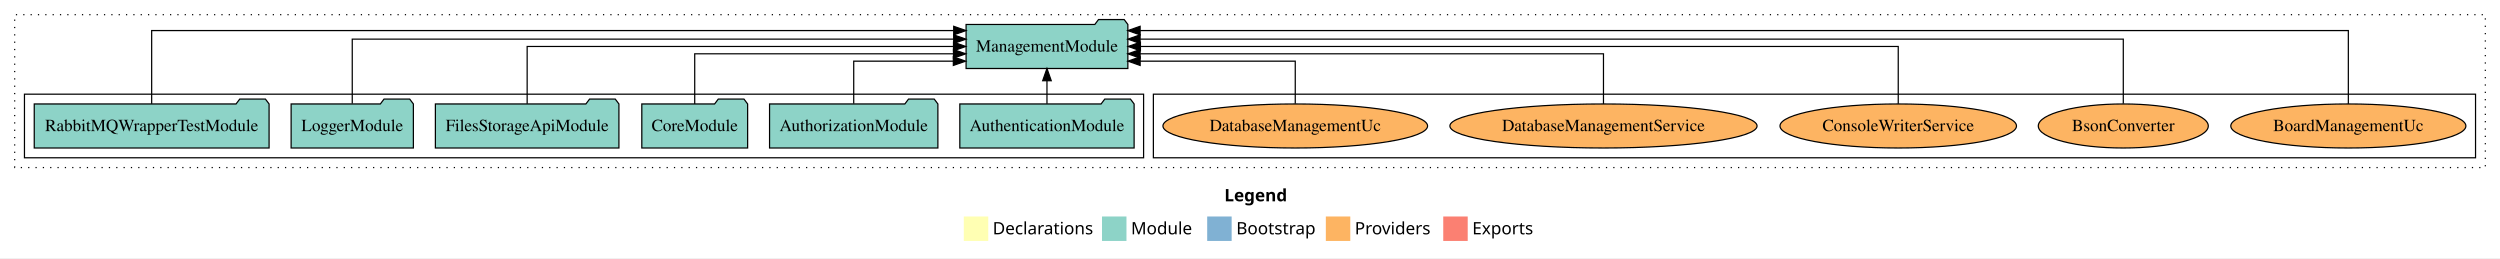
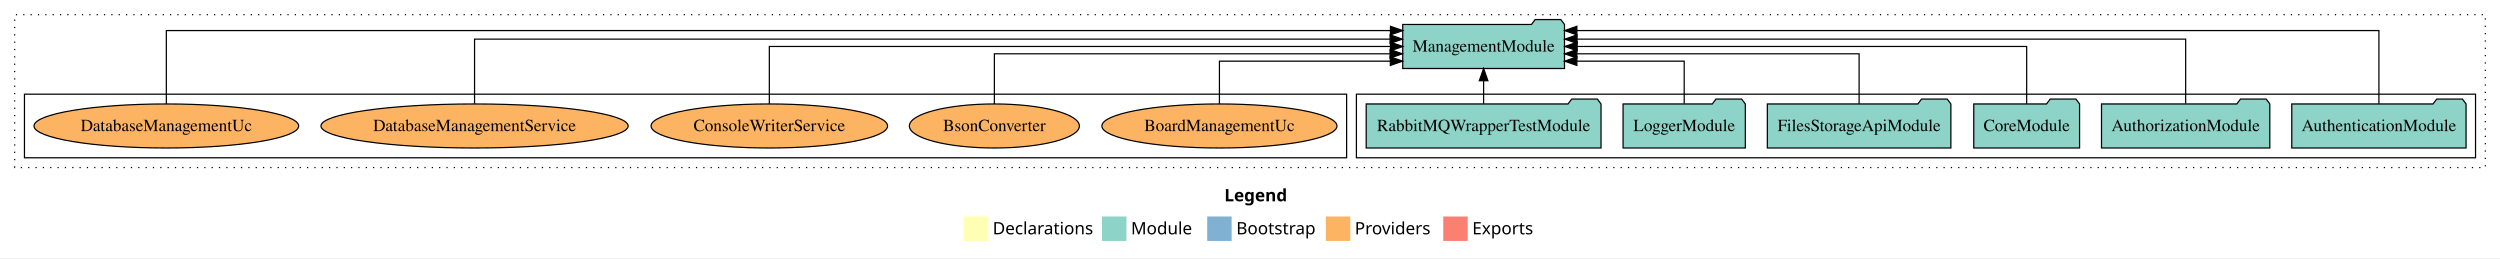
<svg xmlns="http://www.w3.org/2000/svg" width="2044pt" height="211pt" viewBox="0.00 0.00 2044.00 211.00">
  <g id="graph0" class="graph" transform="scale(1 1) rotate(0) translate(4 207)">
    <polygon fill="white" stroke="transparent" points="-4,4 -4,-207 2040,-207 2040,4 -4,4" />
    <text text-anchor="start" x="997.01" y="-42.4" font-family="Times-12" font-weight="bold" font-size="14.00">Legend</text>
    <polygon fill="#ffffb3" stroke="transparent" points="784,-10 784,-30 804,-30 804,-10 784,-10" />
    <text text-anchor="start" x="807.63" y="-15.4" font-family="Times-12" font-size="14.00">  Declarations</text>
    <polygon fill="#8dd3c7" stroke="transparent" points="897,-10 897,-30 917,-30 917,-10 897,-10" />
    <text text-anchor="start" x="920.73" y="-15.4" font-family="Times-12" font-size="14.00">  Module</text>
    <polygon fill="#80b1d3" stroke="transparent" points="983,-10 983,-30 1003,-30 1003,-10 983,-10" />
    <text text-anchor="start" x="1006.78" y="-15.4" font-family="Times-12" font-size="14.00">  Bootstrap</text>
    <polygon fill="#fdb462" stroke="transparent" points="1080,-10 1080,-30 1100,-30 1100,-10 1080,-10" />
    <text text-anchor="start" x="1103.67" y="-15.4" font-family="Times-12" font-size="14.00">  Providers</text>
    <polygon fill="#fb8072" stroke="transparent" points="1176,-10 1176,-30 1196,-30 1196,-10 1176,-10" />
    <text text-anchor="start" x="1199.73" y="-15.4" font-family="Times-12" font-size="14.00">  Exports</text>
    <g id="clust1" class="cluster">
      <polygon fill="none" stroke="black" stroke-dasharray="1,5" points="8,-70 8,-195 2028,-195 2028,-70 8,-70" />
    </g>
+     <g id="clust3" class="cluster">
+       <polygon fill="none" stroke="black" points="1105,-78 1105,-130 2020,-130 2020,-78 1105,-78" />
+     </g>
    <g id="clust6" class="cluster">
-       <polygon fill="none" stroke="black" points="939,-78 939,-130 2020,-130 2020,-78 939,-78" />
-     </g>
-     <g id="clust3" class="cluster">
-       <polygon fill="none" stroke="black" points="16,-78 16,-130 931,-130 931,-78 16,-78" />
+       <polygon fill="none" stroke="black" points="16,-78 16,-130 1097,-130 1097,-78 16,-78" />
    </g>
    <g id="node1" class="node">
-       <polygon fill="#8dd3c7" stroke="black" points="923.25,-122 920.25,-126 899.25,-126 896.25,-122 780.75,-122 780.75,-86 923.25,-86 923.25,-122" />
-       <text text-anchor="middle" x="852" y="-99.8" font-family="Times,serif" font-size="14.00">AuthenticationModule</text>
+       <polygon fill="#8dd3c7" stroke="black" points="2012.25,-122 2009.25,-126 1988.25,-126 1985.25,-122 1869.75,-122 1869.75,-86 2012.25,-86 2012.25,-122" />
+       <text text-anchor="middle" x="1941" y="-99.8" font-family="Times,serif" font-size="14.00">AuthenticationModule</text>
    </g>
    <g id="node7" class="node">
-       <polygon fill="#8dd3c7" stroke="black" points="918.13,-187 915.13,-191 894.13,-191 891.13,-187 785.87,-187 785.87,-151 918.13,-151 918.13,-187" />
-       <text text-anchor="middle" x="852" y="-164.8" font-family="Times,serif" font-size="14.00">ManagementModule</text>
+       <polygon fill="#8dd3c7" stroke="black" points="1275.13,-187 1272.13,-191 1251.13,-191 1248.13,-187 1142.87,-187 1142.87,-151 1275.13,-151 1275.13,-187" />
+       <text text-anchor="middle" x="1209" y="-164.8" font-family="Times,serif" font-size="14.00">ManagementModule</text>
    </g>
    <g id="edge1" class="edge">
-       <path fill="none" stroke="black" d="M852,-122.11C852,-122.11 852,-140.99 852,-140.99" />
-       <polygon fill="black" stroke="black" points="848.5,-140.99 852,-150.99 855.5,-140.99 848.5,-140.99" />
+       <path fill="none" stroke="black" d="M1941,-122.09C1941,-145.13 1941,-182 1941,-182 1941,-182 1285.25,-182 1285.25,-182" />
+       <polygon fill="black" stroke="black" points="1285.25,-178.5 1275.25,-182 1285.25,-185.5 1285.25,-178.5" />
    </g>
    <g id="node2" class="node">
-       <polygon fill="#8dd3c7" stroke="black" points="762.81,-122 759.81,-126 738.81,-126 735.81,-122 625.19,-122 625.19,-86 762.81,-86 762.81,-122" />
-       <text text-anchor="middle" x="694" y="-99.8" font-family="Times,serif" font-size="14.00">AuthorizationModule</text>
+       <polygon fill="#8dd3c7" stroke="black" points="1851.81,-122 1848.81,-126 1827.81,-126 1824.81,-122 1714.19,-122 1714.19,-86 1851.81,-86 1851.81,-122" />
+       <text text-anchor="middle" x="1783" y="-99.8" font-family="Times,serif" font-size="14.00">AuthorizationModule</text>
    </g>
    <g id="edge2" class="edge">
-       <path fill="none" stroke="black" d="M694,-122.24C694,-137.57 694,-157 694,-157 694,-157 775.45,-157 775.45,-157" />
-       <polygon fill="black" stroke="black" points="775.45,-160.5 785.45,-157 775.45,-153.5 775.45,-160.5" />
+       <path fill="none" stroke="black" d="M1783,-122.28C1783,-143.32 1783,-175 1783,-175 1783,-175 1285.41,-175 1285.41,-175" />
+       <polygon fill="black" stroke="black" points="1285.41,-171.5 1275.41,-175 1285.41,-178.5 1285.41,-171.5" />
    </g>
    <g id="node3" class="node">
-       <polygon fill="#8dd3c7" stroke="black" points="607.26,-122 604.26,-126 583.26,-126 580.26,-122 520.74,-122 520.74,-86 607.26,-86 607.26,-122" />
-       <text text-anchor="middle" x="564" y="-99.8" font-family="Times,serif" font-size="14.00">CoreModule</text>
+       <polygon fill="#8dd3c7" stroke="black" points="1696.26,-122 1693.26,-126 1672.26,-126 1669.26,-122 1609.74,-122 1609.74,-86 1696.26,-86 1696.26,-122" />
+       <text text-anchor="middle" x="1653" y="-99.8" font-family="Times,serif" font-size="14.00">CoreModule</text>
    </g>
    <g id="edge3" class="edge">
-       <path fill="none" stroke="black" d="M564,-122.02C564,-139.37 564,-163 564,-163 564,-163 775.57,-163 775.57,-163" />
-       <polygon fill="black" stroke="black" points="775.57,-166.5 785.57,-163 775.57,-159.5 775.57,-166.5" />
+       <path fill="none" stroke="black" d="M1653,-122.11C1653,-141.34 1653,-169 1653,-169 1653,-169 1285.47,-169 1285.47,-169" />
+       <polygon fill="black" stroke="black" points="1285.47,-165.5 1275.47,-169 1285.47,-172.5 1285.47,-165.5" />
    </g>
    <g id="node4" class="node">
-       <polygon fill="#8dd3c7" stroke="black" points="502.03,-122 499.03,-126 478.03,-126 475.03,-122 351.97,-122 351.97,-86 502.03,-86 502.03,-122" />
-       <text text-anchor="middle" x="427" y="-99.8" font-family="Times,serif" font-size="14.00">FilesStorageApiModule</text>
+       <polygon fill="#8dd3c7" stroke="black" points="1591.03,-122 1588.03,-126 1567.03,-126 1564.03,-122 1440.97,-122 1440.97,-86 1591.03,-86 1591.03,-122" />
+       <text text-anchor="middle" x="1516" y="-99.8" font-family="Times,serif" font-size="14.00">FilesStorageApiModule</text>
    </g>
    <g id="edge4" class="edge">
-       <path fill="none" stroke="black" d="M427,-122.11C427,-141.34 427,-169 427,-169 427,-169 775.59,-169 775.59,-169" />
-       <polygon fill="black" stroke="black" points="775.59,-172.5 785.59,-169 775.59,-165.5 775.59,-172.5" />
+       <path fill="none" stroke="black" d="M1516,-122.02C1516,-139.37 1516,-163 1516,-163 1516,-163 1285.24,-163 1285.24,-163" />
+       <polygon fill="black" stroke="black" points="1285.24,-159.5 1275.24,-163 1285.24,-166.5 1285.24,-159.5" />
    </g>
    <g id="node5" class="node">
-       <polygon fill="#8dd3c7" stroke="black" points="333.98,-122 330.98,-126 309.98,-126 306.98,-122 234.02,-122 234.02,-86 333.98,-86 333.98,-122" />
-       <text text-anchor="middle" x="284" y="-99.8" font-family="Times,serif" font-size="14.00">LoggerModule</text>
+       <polygon fill="#8dd3c7" stroke="black" points="1422.98,-122 1419.98,-126 1398.98,-126 1395.98,-122 1323.02,-122 1323.02,-86 1422.98,-86 1422.98,-122" />
+       <text text-anchor="middle" x="1373" y="-99.8" font-family="Times,serif" font-size="14.00">LoggerModule</text>
    </g>
    <g id="edge5" class="edge">
-       <path fill="none" stroke="black" d="M284,-122.28C284,-143.32 284,-175 284,-175 284,-175 775.73,-175 775.73,-175" />
-       <polygon fill="black" stroke="black" points="775.73,-178.5 785.73,-175 775.73,-171.5 775.73,-178.5" />
+       <path fill="none" stroke="black" d="M1373,-122.24C1373,-137.57 1373,-157 1373,-157 1373,-157 1285.23,-157 1285.23,-157" />
+       <polygon fill="black" stroke="black" points="1285.23,-153.5 1275.23,-157 1285.23,-160.5 1285.23,-153.5" />
    </g>
    <g id="node6" class="node">
-       <polygon fill="#8dd3c7" stroke="black" points="216,-122 213,-126 192,-126 189,-122 24,-122 24,-86 216,-86 216,-122" />
-       <text text-anchor="middle" x="120" y="-99.8" font-family="Times,serif" font-size="14.00">RabbitMQWrapperTestModule</text>
+       <polygon fill="#8dd3c7" stroke="black" points="1305,-122 1302,-126 1281,-126 1278,-122 1113,-122 1113,-86 1305,-86 1305,-122" />
+       <text text-anchor="middle" x="1209" y="-99.8" font-family="Times,serif" font-size="14.00">RabbitMQWrapperTestModule</text>
    </g>
    <g id="edge6" class="edge">
-       <path fill="none" stroke="black" d="M120,-122.09C120,-145.13 120,-182 120,-182 120,-182 775.75,-182 775.75,-182" />
-       <polygon fill="black" stroke="black" points="775.75,-185.5 785.75,-182 775.75,-178.5 775.75,-185.5" />
+       <path fill="none" stroke="black" d="M1209,-122.11C1209,-122.11 1209,-140.99 1209,-140.99" />
+       <polygon fill="black" stroke="black" points="1205.5,-140.99 1209,-150.99 1212.5,-140.99 1205.5,-140.99" />
    </g>
    <g id="node8" class="node">
-       <ellipse fill="#fdb462" stroke="black" cx="1916" cy="-104" rx="96.11" ry="18" />
-       <text text-anchor="middle" x="1916" y="-99.8" font-family="Times,serif" font-size="14.00">BoardManagementUc</text>
+       <ellipse fill="#fdb462" stroke="black" cx="993" cy="-104" rx="96.11" ry="18" />
+       <text text-anchor="middle" x="993" y="-99.8" font-family="Times,serif" font-size="14.00">BoardManagementUc</text>
    </g>
    <g id="edge7" class="edge">
-       <path fill="none" stroke="black" d="M1916,-122.09C1916,-145.13 1916,-182 1916,-182 1916,-182 928.16,-182 928.16,-182" />
-       <polygon fill="black" stroke="black" points="928.16,-178.5 918.16,-182 928.16,-185.5 928.16,-178.5" />
+       <path fill="none" stroke="black" d="M993,-122.24C993,-137.57 993,-157 993,-157 993,-157 1132.72,-157 1132.72,-157" />
+       <polygon fill="black" stroke="black" points="1132.72,-160.5 1142.72,-157 1132.72,-153.5 1132.72,-160.5" />
    </g>
    <g id="node9" class="node">
-       <ellipse fill="#fdb462" stroke="black" cx="1732" cy="-104" rx="69.5" ry="18" />
-       <text text-anchor="middle" x="1732" y="-99.8" font-family="Times,serif" font-size="14.00">BsonConverter</text>
+       <ellipse fill="#fdb462" stroke="black" cx="809" cy="-104" rx="69.5" ry="18" />
+       <text text-anchor="middle" x="809" y="-99.8" font-family="Times,serif" font-size="14.00">BsonConverter</text>
    </g>
    <g id="edge8" class="edge">
-       <path fill="none" stroke="black" d="M1732,-122.28C1732,-143.32 1732,-175 1732,-175 1732,-175 928.14,-175 928.14,-175" />
-       <polygon fill="black" stroke="black" points="928.14,-171.5 918.14,-175 928.14,-178.5 928.14,-171.5" />
+       <path fill="none" stroke="black" d="M809,-122.02C809,-139.37 809,-163 809,-163 809,-163 1132.5,-163 1132.5,-163" />
+       <polygon fill="black" stroke="black" points="1132.5,-166.5 1142.5,-163 1132.5,-159.5 1132.5,-166.5" />
    </g>
    <g id="node10" class="node">
-       <ellipse fill="#fdb462" stroke="black" cx="1548" cy="-104" rx="96.68" ry="18" />
-       <text text-anchor="middle" x="1548" y="-99.8" font-family="Times,serif" font-size="14.00">ConsoleWriterService</text>
+       <ellipse fill="#fdb462" stroke="black" cx="625" cy="-104" rx="96.68" ry="18" />
+       <text text-anchor="middle" x="625" y="-99.8" font-family="Times,serif" font-size="14.00">ConsoleWriterService</text>
    </g>
    <g id="edge9" class="edge">
-       <path fill="none" stroke="black" d="M1548,-122.11C1548,-141.34 1548,-169 1548,-169 1548,-169 928.42,-169 928.42,-169" />
-       <polygon fill="black" stroke="black" points="928.42,-165.5 918.42,-169 928.42,-172.5 928.42,-165.5" />
+       <path fill="none" stroke="black" d="M625,-122.11C625,-141.34 625,-169 625,-169 625,-169 1132.86,-169 1132.86,-169" />
+       <polygon fill="black" stroke="black" points="1132.86,-172.5 1142.86,-169 1132.86,-165.5 1132.86,-172.5" />
    </g>
    <g id="node11" class="node">
-       <ellipse fill="#fdb462" stroke="black" cx="1307" cy="-104" rx="125.58" ry="18" />
-       <text text-anchor="middle" x="1307" y="-99.8" font-family="Times,serif" font-size="14.00">DatabaseManagementService</text>
+       <ellipse fill="#fdb462" stroke="black" cx="384" cy="-104" rx="125.58" ry="18" />
+       <text text-anchor="middle" x="384" y="-99.8" font-family="Times,serif" font-size="14.00">DatabaseManagementService</text>
    </g>
    <g id="edge10" class="edge">
-       <path fill="none" stroke="black" d="M1307,-122.02C1307,-139.37 1307,-163 1307,-163 1307,-163 928.16,-163 928.16,-163" />
-       <polygon fill="black" stroke="black" points="928.16,-159.5 918.16,-163 928.16,-166.5 928.16,-159.5" />
+       <path fill="none" stroke="black" d="M384,-122.28C384,-143.32 384,-175 384,-175 384,-175 1132.53,-175 1132.53,-175" />
+       <polygon fill="black" stroke="black" points="1132.53,-178.5 1142.53,-175 1132.53,-171.5 1132.53,-178.5" />
    </g>
    <g id="node12" class="node">
-       <ellipse fill="#fdb462" stroke="black" cx="1055" cy="-104" rx="108.19" ry="18" />
-       <text text-anchor="middle" x="1055" y="-99.8" font-family="Times,serif" font-size="14.00">DatabaseManagementUc</text>
+       <ellipse fill="#fdb462" stroke="black" cx="132" cy="-104" rx="108.19" ry="18" />
+       <text text-anchor="middle" x="132" y="-99.8" font-family="Times,serif" font-size="14.00">DatabaseManagementUc</text>
    </g>
    <g id="edge11" class="edge">
-       <path fill="none" stroke="black" d="M1055,-122.24C1055,-137.57 1055,-157 1055,-157 1055,-157 928.19,-157 928.19,-157" />
-       <polygon fill="black" stroke="black" points="928.19,-153.5 918.19,-157 928.19,-160.5 928.19,-153.5" />
+       <path fill="none" stroke="black" d="M132,-122.09C132,-145.13 132,-182 132,-182 132,-182 1132.85,-182 1132.85,-182" />
+       <polygon fill="black" stroke="black" points="1132.85,-185.5 1142.85,-182 1132.85,-178.5 1132.85,-185.5" />
    </g>
  </g>
</svg>
